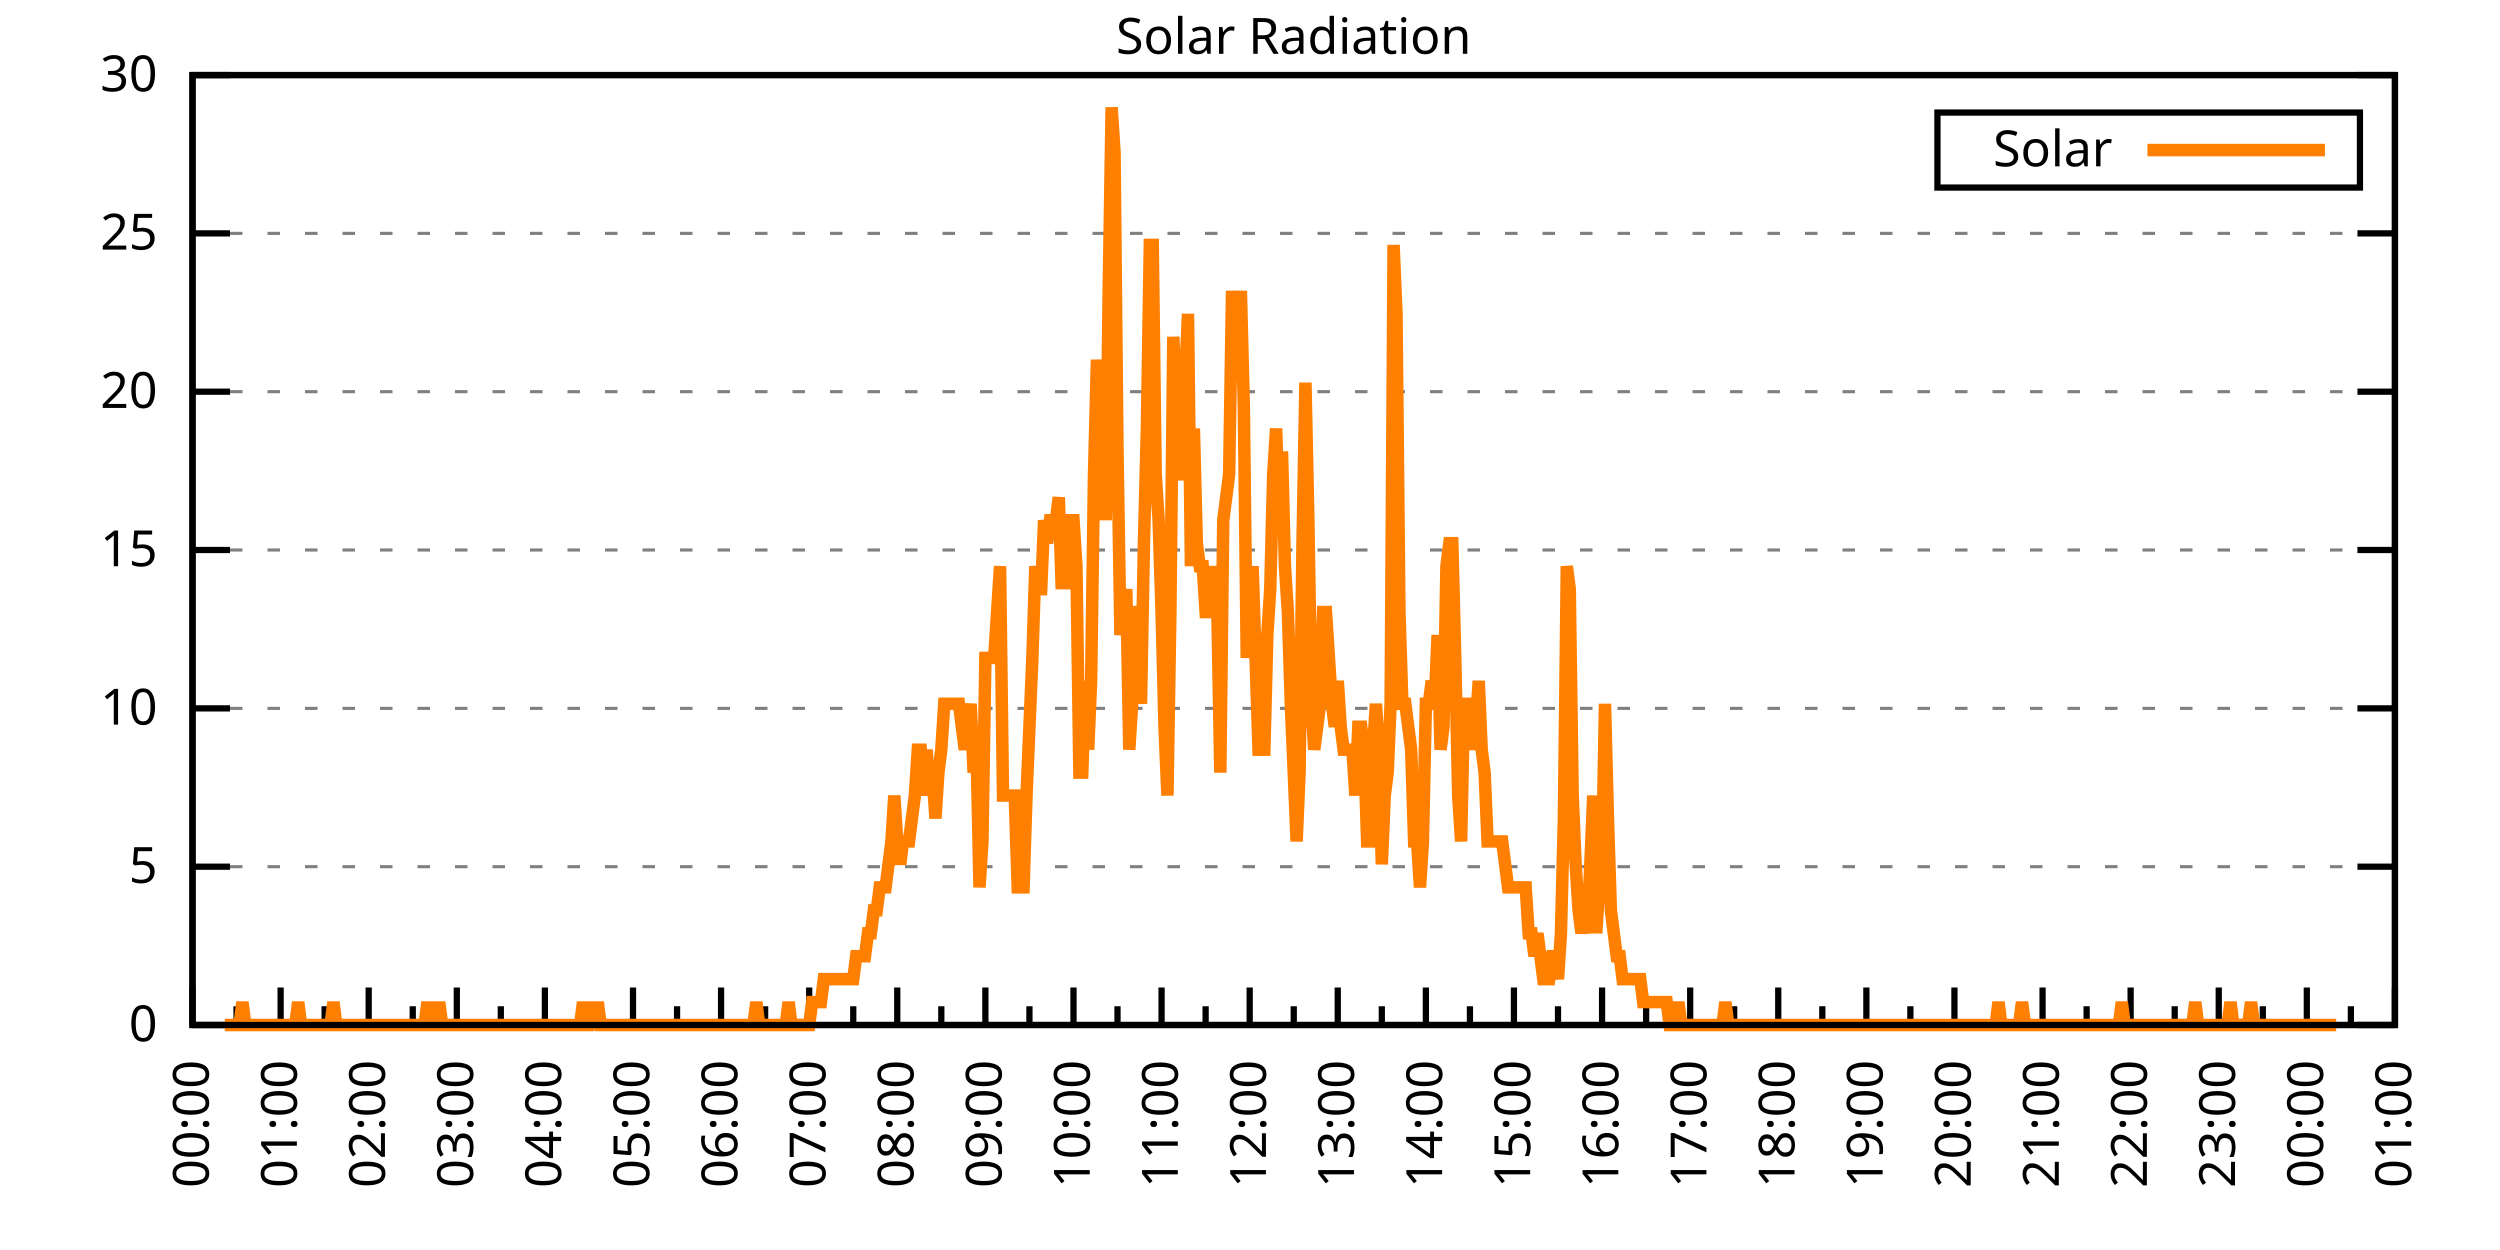
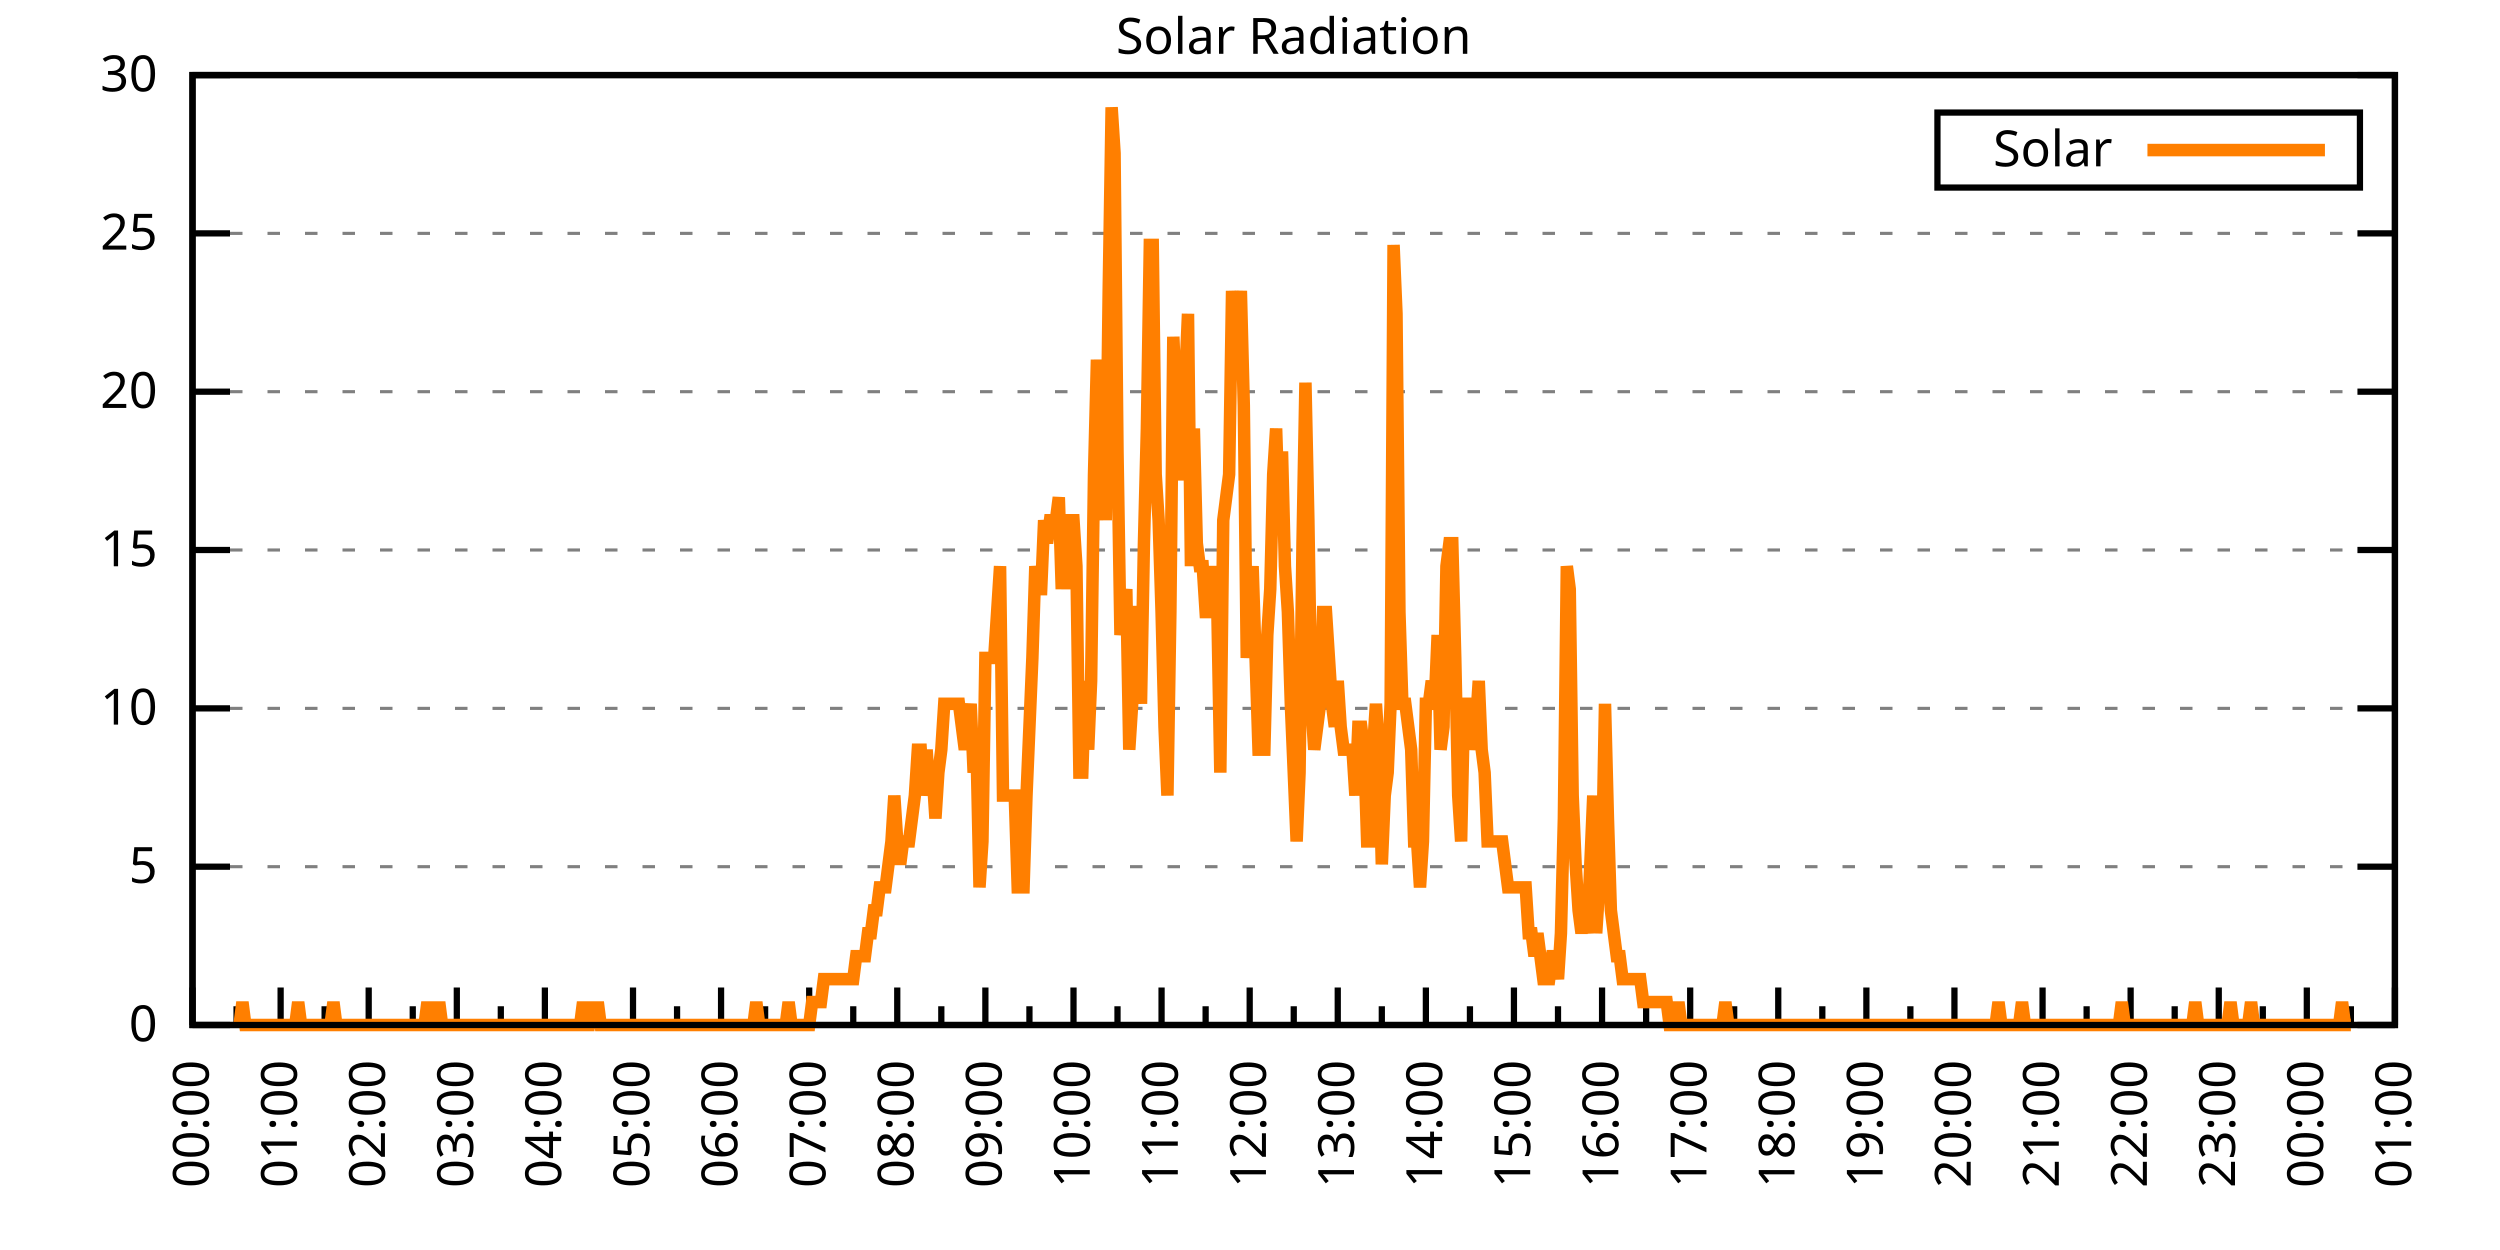
<svg xmlns="http://www.w3.org/2000/svg" xmlns:xlink="http://www.w3.org/1999/xlink" width="400" height="200" viewBox="0 0 400 200">
  <g id="gnuplot_canvas">
    <rect x="0" y="0" width="400" height="200" fill="none" />
    <defs>
      <circle id="gpDot" r="0.5" stroke-width="0.5" stroke="currentColor" />
      <path id="gpPt0" stroke-width="0.333" stroke="currentColor" d="M-1,0 h2 M0,-1 v2" />
      <path id="gpPt1" stroke-width="0.333" stroke="currentColor" d="M-1,-1 L1,1 M1,-1 L-1,1" />
      <path id="gpPt2" stroke-width="0.333" stroke="currentColor" d="M-1,0 L1,0 M0,-1 L0,1 M-1,-1 L1,1 M-1,1 L1,-1" />
      <rect id="gpPt3" stroke-width="0.333" stroke="currentColor" x="-1" y="-1" width="2" height="2" />
      <rect id="gpPt4" stroke-width="0.333" stroke="currentColor" fill="currentColor" x="-1" y="-1" width="2" height="2" />
      <circle id="gpPt5" stroke-width="0.333" stroke="currentColor" cx="0" cy="0" r="1" />
      <use xlink:href="#gpPt5" id="gpPt6" fill="currentColor" stroke="none" />
      <path id="gpPt7" stroke-width="0.333" stroke="currentColor" d="M0,-1.33 L-1.33,0.67 L1.33,0.67 z" />
      <use xlink:href="#gpPt7" id="gpPt8" fill="currentColor" stroke="none" />
      <use xlink:href="#gpPt7" id="gpPt9" stroke="currentColor" transform="rotate(180)" />
      <use xlink:href="#gpPt9" id="gpPt10" fill="currentColor" stroke="none" />
      <use xlink:href="#gpPt3" id="gpPt11" stroke="currentColor" transform="rotate(45)" />
      <use xlink:href="#gpPt11" id="gpPt12" fill="currentColor" stroke="none" />
      <path id="gpPt13" stroke-width="0.333" stroke="currentColor" d="M0,1.330 L1.265,0.411 L0.782,-1.067 L-0.782,-1.076 L-1.265,0.411 z" />
      <use xlink:href="#gpPt13" id="gpPt14" fill="currentColor" stroke="none" />
      <filter id="textbox" filterUnits="objectBoundingBox" x="0" y="0" height="1" width="1">
        <feFlood flood-color="white" flood-opacity="1" result="bgnd" />
        <feComposite in="SourceGraphic" in2="bgnd" operator="atop" />
      </filter>
      <filter id="greybox" filterUnits="objectBoundingBox" x="0" y="0" height="1" width="1">
        <feFlood flood-color="lightgrey" flood-opacity="1" result="grey" />
        <feComposite in="SourceGraphic" in2="grey" operator="atop" />
      </filter>
    </defs>
    <g fill="none" color="white" stroke="currentColor" stroke-width="1.00" stroke-linecap="butt" stroke-linejoin="miter">
</g>
    <g fill="none" color="black" stroke="currentColor" stroke-width="1.00" stroke-linecap="butt" stroke-linejoin="miter">
      <g stroke="none" shape-rendering="crispEdges">
        <polygon fill="rgb(255, 255, 255)" points="30.80,164.00 383.18,164.00 383.18,12.02 30.80,12.02 " />
      </g>
    </g>
    <g fill="none" color="black" stroke="currentColor" stroke-width="1.00" stroke-linecap="butt" stroke-linejoin="miter">
</g>
    <g fill="none" color="black" stroke="black" stroke-width="0.50" stroke-linecap="butt" stroke-linejoin="miter">
</g>
    <g fill="none" color="gray" stroke="currentColor" stroke-width="0.50" stroke-linecap="butt" stroke-linejoin="miter">
      <path stroke="gray" stroke-dasharray="2,4" class="gridline" d="M30.80,164.00 L383.19,164.00  " />
    </g>
    <g fill="none" color="gray" stroke="gray" stroke-width="1.00" stroke-linecap="butt" stroke-linejoin="miter">
</g>
    <g fill="none" color="black" stroke="currentColor" stroke-width="1.00" stroke-linecap="butt" stroke-linejoin="miter">
      <path stroke="black" d="M30.80,164.00 L36.80,164.00 M383.19,164.00 L377.19,164.00  " />
      <g transform="translate(25.20,166.60)" stroke="none" fill="black" font-family="Sans" font-size="8.00" text-anchor="end">
        <text>
          <tspan font-family="Sans"> 0</tspan>
        </text>
      </g>
    </g>
    <g fill="none" color="black" stroke="currentColor" stroke-width="1.00" stroke-linecap="butt" stroke-linejoin="miter">
</g>
    <g fill="none" color="black" stroke="black" stroke-width="0.50" stroke-linecap="butt" stroke-linejoin="miter">
</g>
    <g fill="none" color="gray" stroke="currentColor" stroke-width="0.50" stroke-linecap="butt" stroke-linejoin="miter">
      <path stroke="gray" stroke-dasharray="2,4" class="gridline" d="M30.80,138.67 L383.19,138.67  " />
    </g>
    <g fill="none" color="gray" stroke="gray" stroke-width="1.00" stroke-linecap="butt" stroke-linejoin="miter">
</g>
    <g fill="none" color="black" stroke="currentColor" stroke-width="1.00" stroke-linecap="butt" stroke-linejoin="miter">
      <path stroke="black" d="M30.80,138.67 L36.80,138.67 M383.19,138.67 L377.19,138.67  " />
      <g transform="translate(25.20,141.27)" stroke="none" fill="black" font-family="Sans" font-size="8.00" text-anchor="end">
        <text>
          <tspan font-family="Sans"> 5</tspan>
        </text>
      </g>
    </g>
    <g fill="none" color="black" stroke="currentColor" stroke-width="1.00" stroke-linecap="butt" stroke-linejoin="miter">
</g>
    <g fill="none" color="black" stroke="black" stroke-width="0.50" stroke-linecap="butt" stroke-linejoin="miter">
</g>
    <g fill="none" color="gray" stroke="currentColor" stroke-width="0.50" stroke-linecap="butt" stroke-linejoin="miter">
      <path stroke="gray" stroke-dasharray="2,4" class="gridline" d="M30.80,113.34 L383.19,113.34  " />
    </g>
    <g fill="none" color="gray" stroke="gray" stroke-width="1.00" stroke-linecap="butt" stroke-linejoin="miter">
</g>
    <g fill="none" color="black" stroke="currentColor" stroke-width="1.00" stroke-linecap="butt" stroke-linejoin="miter">
      <path stroke="black" d="M30.80,113.34 L36.80,113.34 M383.19,113.34 L377.19,113.34  " />
      <g transform="translate(25.20,115.94)" stroke="none" fill="black" font-family="Sans" font-size="8.00" text-anchor="end">
        <text>
          <tspan font-family="Sans"> 10</tspan>
        </text>
      </g>
    </g>
    <g fill="none" color="black" stroke="currentColor" stroke-width="1.00" stroke-linecap="butt" stroke-linejoin="miter">
</g>
    <g fill="none" color="black" stroke="black" stroke-width="0.50" stroke-linecap="butt" stroke-linejoin="miter">
</g>
    <g fill="none" color="gray" stroke="currentColor" stroke-width="0.50" stroke-linecap="butt" stroke-linejoin="miter">
      <path stroke="gray" stroke-dasharray="2,4" class="gridline" d="M30.80,88.00 L383.19,88.00  " />
    </g>
    <g fill="none" color="gray" stroke="gray" stroke-width="1.00" stroke-linecap="butt" stroke-linejoin="miter">
</g>
    <g fill="none" color="black" stroke="currentColor" stroke-width="1.00" stroke-linecap="butt" stroke-linejoin="miter">
      <path stroke="black" d="M30.80,88.00 L36.80,88.00 M383.19,88.00 L377.19,88.00  " />
      <g transform="translate(25.20,90.60)" stroke="none" fill="black" font-family="Sans" font-size="8.00" text-anchor="end">
        <text>
          <tspan font-family="Sans"> 15</tspan>
        </text>
      </g>
    </g>
    <g fill="none" color="black" stroke="currentColor" stroke-width="1.00" stroke-linecap="butt" stroke-linejoin="miter">
</g>
    <g fill="none" color="black" stroke="black" stroke-width="0.50" stroke-linecap="butt" stroke-linejoin="miter">
</g>
    <g fill="none" color="gray" stroke="currentColor" stroke-width="0.50" stroke-linecap="butt" stroke-linejoin="miter">
      <path stroke="gray" stroke-dasharray="2,4" class="gridline" d="M30.80,62.67 L383.19,62.67  " />
    </g>
    <g fill="none" color="gray" stroke="gray" stroke-width="1.00" stroke-linecap="butt" stroke-linejoin="miter">
</g>
    <g fill="none" color="black" stroke="currentColor" stroke-width="1.00" stroke-linecap="butt" stroke-linejoin="miter">
      <path stroke="black" d="M30.80,62.67 L36.80,62.67 M383.19,62.67 L377.19,62.67  " />
      <g transform="translate(25.20,65.27)" stroke="none" fill="black" font-family="Sans" font-size="8.00" text-anchor="end">
        <text>
          <tspan font-family="Sans"> 20</tspan>
        </text>
      </g>
    </g>
    <g fill="none" color="black" stroke="currentColor" stroke-width="1.00" stroke-linecap="butt" stroke-linejoin="miter">
</g>
    <g fill="none" color="black" stroke="black" stroke-width="0.50" stroke-linecap="butt" stroke-linejoin="miter">
</g>
    <g fill="none" color="gray" stroke="currentColor" stroke-width="0.50" stroke-linecap="butt" stroke-linejoin="miter">
      <path stroke="gray" stroke-dasharray="2,4" class="gridline" d="M30.80,37.34 L383.19,37.34  " />
    </g>
    <g fill="none" color="gray" stroke="gray" stroke-width="1.00" stroke-linecap="butt" stroke-linejoin="miter">
</g>
    <g fill="none" color="black" stroke="currentColor" stroke-width="1.00" stroke-linecap="butt" stroke-linejoin="miter">
      <path stroke="black" d="M30.80,37.34 L36.80,37.34 M383.19,37.34 L377.19,37.34  " />
      <g transform="translate(25.20,39.94)" stroke="none" fill="black" font-family="Sans" font-size="8.00" text-anchor="end">
        <text>
          <tspan font-family="Sans"> 25</tspan>
        </text>
      </g>
    </g>
    <g fill="none" color="black" stroke="currentColor" stroke-width="1.00" stroke-linecap="butt" stroke-linejoin="miter">
</g>
    <g fill="none" color="black" stroke="black" stroke-width="0.50" stroke-linecap="butt" stroke-linejoin="miter">
</g>
    <g fill="none" color="gray" stroke="currentColor" stroke-width="0.50" stroke-linecap="butt" stroke-linejoin="miter">
      <path stroke="gray" stroke-dasharray="2,4" class="gridline" d="M30.80,12.01 L383.19,12.01  " />
    </g>
    <g fill="none" color="gray" stroke="gray" stroke-width="1.00" stroke-linecap="butt" stroke-linejoin="miter">
</g>
    <g fill="none" color="black" stroke="currentColor" stroke-width="1.00" stroke-linecap="butt" stroke-linejoin="miter">
      <path stroke="black" d="M30.80,12.01 L36.80,12.01 M383.19,12.01 L377.19,12.01  " />
      <g transform="translate(25.20,14.61)" stroke="none" fill="black" font-family="Sans" font-size="8.00" text-anchor="end">
        <text>
          <tspan font-family="Sans"> 30</tspan>
        </text>
      </g>
    </g>
    <g fill="none" color="black" stroke="currentColor" stroke-width="1.00" stroke-linecap="butt" stroke-linejoin="miter">
      <path stroke="black" d="M30.80,164.00 L30.80,158.00  " />
      <g transform="translate(33.40,169.60) rotate(270)" stroke="none" fill="black" font-family="Sans" font-size="8.00" text-anchor="end">
        <text>
          <tspan font-family="Sans">00:00</tspan>
        </text>
      </g>
    </g>
    <g fill="none" color="black" stroke="currentColor" stroke-width="1.00" stroke-linecap="butt" stroke-linejoin="miter">
      <path stroke="black" d="M37.85,164.00 L37.85,161.00 M44.90,164.00 L44.90,158.00  " />
      <g transform="translate(47.50,169.60) rotate(270)" stroke="none" fill="black" font-family="Sans" font-size="8.00" text-anchor="end">
        <text>
          <tspan font-family="Sans">01:00</tspan>
        </text>
      </g>
    </g>
    <g fill="none" color="black" stroke="currentColor" stroke-width="1.00" stroke-linecap="butt" stroke-linejoin="miter">
      <path stroke="black" d="M51.94,164.00 L51.94,161.00 M58.99,164.00 L58.99,158.00  " />
      <g transform="translate(61.59,169.60) rotate(270)" stroke="none" fill="black" font-family="Sans" font-size="8.00" text-anchor="end">
        <text>
          <tspan font-family="Sans">02:00</tspan>
        </text>
      </g>
    </g>
    <g fill="none" color="black" stroke="currentColor" stroke-width="1.00" stroke-linecap="butt" stroke-linejoin="miter">
      <path stroke="black" d="M66.04,164.00 L66.04,161.00 M73.09,164.00 L73.09,158.00  " />
      <g transform="translate(75.69,169.60) rotate(270)" stroke="none" fill="black" font-family="Sans" font-size="8.00" text-anchor="end">
        <text>
          <tspan font-family="Sans">03:00</tspan>
        </text>
      </g>
    </g>
    <g fill="none" color="black" stroke="currentColor" stroke-width="1.00" stroke-linecap="butt" stroke-linejoin="miter">
      <path stroke="black" d="M80.13,164.00 L80.13,161.00 M87.18,164.00 L87.18,158.00  " />
      <g transform="translate(89.78,169.60) rotate(270)" stroke="none" fill="black" font-family="Sans" font-size="8.00" text-anchor="end">
        <text>
          <tspan font-family="Sans">04:00</tspan>
        </text>
      </g>
    </g>
    <g fill="none" color="black" stroke="currentColor" stroke-width="1.00" stroke-linecap="butt" stroke-linejoin="miter">
      <path stroke="black" d="M94.23,164.00 L94.23,161.00 M101.28,164.00 L101.28,158.00  " />
      <g transform="translate(103.88,169.60) rotate(270)" stroke="none" fill="black" font-family="Sans" font-size="8.00" text-anchor="end">
        <text>
          <tspan font-family="Sans">05:00</tspan>
        </text>
      </g>
    </g>
    <g fill="none" color="black" stroke="currentColor" stroke-width="1.00" stroke-linecap="butt" stroke-linejoin="miter">
      <path stroke="black" d="M108.33,164.00 L108.33,161.00 M115.37,164.00 L115.37,158.00  " />
      <g transform="translate(117.97,169.60) rotate(270)" stroke="none" fill="black" font-family="Sans" font-size="8.00" text-anchor="end">
        <text>
          <tspan font-family="Sans">06:00</tspan>
        </text>
      </g>
    </g>
    <g fill="none" color="black" stroke="currentColor" stroke-width="1.00" stroke-linecap="butt" stroke-linejoin="miter">
      <path stroke="black" d="M122.42,164.00 L122.42,161.00 M129.47,164.00 L129.47,158.00  " />
      <g transform="translate(132.07,169.60) rotate(270)" stroke="none" fill="black" font-family="Sans" font-size="8.00" text-anchor="end">
        <text>
          <tspan font-family="Sans">07:00</tspan>
        </text>
      </g>
    </g>
    <g fill="none" color="black" stroke="currentColor" stroke-width="1.00" stroke-linecap="butt" stroke-linejoin="miter">
      <path stroke="black" d="M136.52,164.00 L136.52,161.00 M143.56,164.00 L143.56,158.00  " />
      <g transform="translate(146.16,169.60) rotate(270)" stroke="none" fill="black" font-family="Sans" font-size="8.00" text-anchor="end">
        <text>
          <tspan font-family="Sans">08:00</tspan>
        </text>
      </g>
    </g>
    <g fill="none" color="black" stroke="currentColor" stroke-width="1.00" stroke-linecap="butt" stroke-linejoin="miter">
      <path stroke="black" d="M150.61,164.00 L150.61,161.00 M157.66,164.00 L157.66,158.00  " />
      <g transform="translate(160.26,169.60) rotate(270)" stroke="none" fill="black" font-family="Sans" font-size="8.00" text-anchor="end">
        <text>
          <tspan font-family="Sans">09:00</tspan>
        </text>
      </g>
    </g>
    <g fill="none" color="black" stroke="currentColor" stroke-width="1.00" stroke-linecap="butt" stroke-linejoin="miter">
      <path stroke="black" d="M164.71,164.00 L164.71,161.00 M171.76,164.00 L171.76,158.00  " />
      <g transform="translate(174.36,169.60) rotate(270)" stroke="none" fill="black" font-family="Sans" font-size="8.00" text-anchor="end">
        <text>
          <tspan font-family="Sans">10:00</tspan>
        </text>
      </g>
    </g>
    <g fill="none" color="black" stroke="currentColor" stroke-width="1.00" stroke-linecap="butt" stroke-linejoin="miter">
      <path stroke="black" d="M178.80,164.00 L178.80,161.00 M185.85,164.00 L185.85,158.00  " />
      <g transform="translate(188.45,169.60) rotate(270)" stroke="none" fill="black" font-family="Sans" font-size="8.00" text-anchor="end">
        <text>
          <tspan font-family="Sans">11:00</tspan>
        </text>
      </g>
    </g>
    <g fill="none" color="black" stroke="currentColor" stroke-width="1.00" stroke-linecap="butt" stroke-linejoin="miter">
      <path stroke="black" d="M192.90,164.00 L192.90,161.00 M199.95,164.00 L199.95,158.00  " />
      <g transform="translate(202.55,169.60) rotate(270)" stroke="none" fill="black" font-family="Sans" font-size="8.00" text-anchor="end">
        <text>
          <tspan font-family="Sans">12:00</tspan>
        </text>
      </g>
    </g>
    <g fill="none" color="black" stroke="currentColor" stroke-width="1.00" stroke-linecap="butt" stroke-linejoin="miter">
      <path stroke="black" d="M207.00,164.00 L207.00,161.00 M214.04,164.00 L214.04,158.00  " />
      <g transform="translate(216.64,169.60) rotate(270)" stroke="none" fill="black" font-family="Sans" font-size="8.00" text-anchor="end">
        <text>
          <tspan font-family="Sans">13:00</tspan>
        </text>
      </g>
    </g>
    <g fill="none" color="black" stroke="currentColor" stroke-width="1.00" stroke-linecap="butt" stroke-linejoin="miter">
      <path stroke="black" d="M221.09,164.00 L221.09,161.00 M228.14,164.00 L228.14,158.00  " />
      <g transform="translate(230.74,169.60) rotate(270)" stroke="none" fill="black" font-family="Sans" font-size="8.00" text-anchor="end">
        <text>
          <tspan font-family="Sans">14:00</tspan>
        </text>
      </g>
    </g>
    <g fill="none" color="black" stroke="currentColor" stroke-width="1.00" stroke-linecap="butt" stroke-linejoin="miter">
      <path stroke="black" d="M235.19,164.00 L235.19,161.00 M242.23,164.00 L242.23,158.00  " />
      <g transform="translate(244.83,169.60) rotate(270)" stroke="none" fill="black" font-family="Sans" font-size="8.00" text-anchor="end">
        <text>
          <tspan font-family="Sans">15:00</tspan>
        </text>
      </g>
    </g>
    <g fill="none" color="black" stroke="currentColor" stroke-width="1.00" stroke-linecap="butt" stroke-linejoin="miter">
      <path stroke="black" d="M249.28,164.00 L249.28,161.00 M256.33,164.00 L256.33,158.00  " />
      <g transform="translate(258.93,169.60) rotate(270)" stroke="none" fill="black" font-family="Sans" font-size="8.00" text-anchor="end">
        <text>
          <tspan font-family="Sans">16:00</tspan>
        </text>
      </g>
    </g>
    <g fill="none" color="black" stroke="currentColor" stroke-width="1.00" stroke-linecap="butt" stroke-linejoin="miter">
      <path stroke="black" d="M263.38,164.00 L263.38,161.00 M270.43,164.00 L270.43,158.00  " />
      <g transform="translate(273.03,169.60) rotate(270)" stroke="none" fill="black" font-family="Sans" font-size="8.00" text-anchor="end">
        <text>
          <tspan font-family="Sans">17:00</tspan>
        </text>
      </g>
    </g>
    <g fill="none" color="black" stroke="currentColor" stroke-width="1.00" stroke-linecap="butt" stroke-linejoin="miter">
      <path stroke="black" d="M277.47,164.00 L277.47,161.00 M284.52,164.00 L284.52,158.00  " />
      <g transform="translate(287.12,169.60) rotate(270)" stroke="none" fill="black" font-family="Sans" font-size="8.00" text-anchor="end">
        <text>
          <tspan font-family="Sans">18:00</tspan>
        </text>
      </g>
    </g>
    <g fill="none" color="black" stroke="currentColor" stroke-width="1.00" stroke-linecap="butt" stroke-linejoin="miter">
      <path stroke="black" d="M291.57,164.00 L291.57,161.00 M298.62,164.00 L298.62,158.00  " />
      <g transform="translate(301.22,169.60) rotate(270)" stroke="none" fill="black" font-family="Sans" font-size="8.00" text-anchor="end">
        <text>
          <tspan font-family="Sans">19:00</tspan>
        </text>
      </g>
    </g>
    <g fill="none" color="black" stroke="currentColor" stroke-width="1.00" stroke-linecap="butt" stroke-linejoin="miter">
      <path stroke="black" d="M305.66,164.00 L305.66,161.00 M312.71,164.00 L312.71,158.00  " />
      <g transform="translate(315.31,169.60) rotate(270)" stroke="none" fill="black" font-family="Sans" font-size="8.00" text-anchor="end">
        <text>
          <tspan font-family="Sans">20:00</tspan>
        </text>
      </g>
    </g>
    <g fill="none" color="black" stroke="currentColor" stroke-width="1.00" stroke-linecap="butt" stroke-linejoin="miter">
      <path stroke="black" d="M319.76,164.00 L319.76,161.00 M326.81,164.00 L326.81,158.00  " />
      <g transform="translate(329.41,169.60) rotate(270)" stroke="none" fill="black" font-family="Sans" font-size="8.00" text-anchor="end">
        <text>
          <tspan font-family="Sans">21:00</tspan>
        </text>
      </g>
    </g>
    <g fill="none" color="black" stroke="currentColor" stroke-width="1.00" stroke-linecap="butt" stroke-linejoin="miter">
      <path stroke="black" d="M333.86,164.00 L333.86,161.00 M340.90,164.00 L340.90,158.00  " />
      <g transform="translate(343.50,169.60) rotate(270)" stroke="none" fill="black" font-family="Sans" font-size="8.00" text-anchor="end">
        <text>
          <tspan font-family="Sans">22:00</tspan>
        </text>
      </g>
    </g>
    <g fill="none" color="black" stroke="currentColor" stroke-width="1.00" stroke-linecap="butt" stroke-linejoin="miter">
      <path stroke="black" d="M347.95,164.00 L347.95,161.00 M355.00,164.00 L355.00,158.00  " />
      <g transform="translate(357.60,169.60) rotate(270)" stroke="none" fill="black" font-family="Sans" font-size="8.00" text-anchor="end">
        <text>
          <tspan font-family="Sans">23:00</tspan>
        </text>
      </g>
    </g>
    <g fill="none" color="black" stroke="currentColor" stroke-width="1.00" stroke-linecap="butt" stroke-linejoin="miter">
      <path stroke="black" d="M362.05,164.00 L362.05,161.00 M369.09,164.00 L369.09,158.00  " />
      <g transform="translate(371.69,169.60) rotate(270)" stroke="none" fill="black" font-family="Sans" font-size="8.00" text-anchor="end">
        <text>
          <tspan font-family="Sans">00:00</tspan>
        </text>
      </g>
    </g>
    <g fill="none" color="black" stroke="currentColor" stroke-width="1.00" stroke-linecap="butt" stroke-linejoin="miter">
      <path stroke="black" d="M376.14,164.00 L376.14,161.00 M383.19,164.00 L383.19,158.00  " />
      <g transform="translate(385.79,169.60) rotate(270)" stroke="none" fill="black" font-family="Sans" font-size="8.00" text-anchor="end">
        <text>
          <tspan font-family="Sans">01:00</tspan>
        </text>
      </g>
    </g>
    <g fill="none" color="black" stroke="currentColor" stroke-width="1.00" stroke-linecap="butt" stroke-linejoin="miter">
</g>
    <g fill="none" color="black" stroke="currentColor" stroke-width="1.00" stroke-linecap="butt" stroke-linejoin="miter">
      <path stroke="black" d="M30.80,12.01 L30.80,164.00 L383.19,164.00 L383.19,12.01 L30.80,12.01 Z  " />
    </g>
    <g fill="none" color="black" stroke="currentColor" stroke-width="1.00" stroke-linecap="butt" stroke-linejoin="miter">
      <g transform="translate(6.80,88.01) rotate(270)" stroke="none" fill="black" font-family="Sans" font-size="8.00" text-anchor="middle">
        <text />
      </g>
    </g>
    <g fill="none" color="black" stroke="currentColor" stroke-width="1.00" stroke-linecap="butt" stroke-linejoin="miter">
</g>
    <g fill="none" color="black" stroke="currentColor" stroke-width="1.00" stroke-linecap="butt" stroke-linejoin="miter">
      <path stroke="black" d="M309.99,30.01 L309.99,18.01 L377.59,18.01 L377.59,30.01 L309.99,30.01 Z  " />
    </g>
    <g id="Solar_Radiation_plot_1">
      <g fill="none" color="white" stroke="black" stroke-width="2.00" stroke-linecap="butt" stroke-linejoin="miter">
</g>
      <g fill="none" color="black" stroke="currentColor" stroke-width="2.00" stroke-linecap="butt" stroke-linejoin="miter">
        <g transform="translate(337.99,26.61)" stroke="none" fill="black" font-family="Sans" font-size="8.00" text-anchor="end">
          <text>
            <tspan font-family="Sans">Solar</tspan>
          </text>
        </g>
      </g>
      <g fill="none" color="black" stroke="currentColor" stroke-width="2.00" stroke-linecap="butt" stroke-linejoin="miter">
-         <path stroke="rgb(255, 127,   0)" d="M343.59,24.01 L371.99,24.01 M35.97,164.00 L36.44,164.00 L36.91,164.00 L37.38,164.00 L37.85,164.00 L38.32,164.00   L38.79,160.33 L39.26,164.00 L39.73,164.00 L40.20,164.00 L40.67,164.00 L41.14,164.00 L41.61,164.00 L42.08,164.00   L42.55,164.00 L43.02,164.00 L43.49,164.00 L43.96,164.00 L44.43,164.00 L44.90,164.00 L45.37,164.00 L45.84,164.00   L46.31,164.00 L46.78,164.00 L47.24,164.00 L47.71,160.33 L48.18,164.00 L48.65,164.00 L49.12,164.00 L49.59,164.00   L50.06,164.00 L50.53,164.00 L51.00,164.00 L51.47,164.00 L51.94,164.00 L52.41,164.00 L52.88,164.00 L53.35,160.33   L53.82,164.00 L54.29,164.00 L54.76,164.00 L55.23,164.00 L55.70,164.00 L56.17,164.00 L56.64,164.00 L57.11,164.00   L57.58,164.00 L58.05,164.00 L58.52,164.00 L58.99,164.00 L59.46,164.00 L59.93,164.00 L60.40,164.00 L60.87,164.00   L61.34,164.00 L61.81,164.00 L62.28,164.00 L62.75,164.00 L63.22,164.00 L63.69,164.00 L64.16,164.00 L64.63,164.00   L65.10,164.00 L65.57,164.00 L66.04,164.00 L66.51,164.00 L66.98,164.00 L67.45,164.00 L67.92,164.00 L68.39,160.33   L68.86,164.00 L69.33,164.00 L69.80,164.00 L70.27,160.33 L70.74,164.00 L71.21,164.00 L71.68,164.00 L72.15,164.00   L72.62,164.00 L73.09,164.00 L73.56,164.00 L74.03,164.00 L74.50,164.00 L74.97,164.00 L75.44,164.00 L75.91,164.00   L76.38,164.00 L76.85,164.00 L77.32,164.00 L77.79,164.00 L78.26,164.00 L78.73,164.00 L79.19,164.00 L79.66,164.00   L80.13,164.00 L80.60,164.00 L81.07,164.00 L81.54,164.00 L82.01,164.00 L82.48,164.00 L82.95,164.00 L83.42,164.00   L83.89,164.00 L84.36,164.00 L84.83,164.00 L85.30,164.00 L85.77,164.00 L86.24,164.00 L86.71,164.00 L87.18,164.00   L87.65,164.00 L88.12,164.00 L88.59,164.00 L89.06,164.00 L89.53,164.00 L90.00,164.00 L90.47,164.00 L90.94,164.00   L91.41,164.00 L91.88,164.00 L92.35,164.00 L92.82,164.00 L93.29,160.33 L93.76,164.00 L94.23,164.00 L94.70,160.33   L95.17,164.00 L95.64,160.33 L96.11,164.00 L96.58,164.00 L97.05,164.00 L97.52,164.00 L97.99,164.00 L98.46,164.00   L98.93,164.00 L99.40,164.00 L99.87,164.00 L100.34,164.00 L100.81,164.00 L101.28,164.00 L101.75,164.00 L102.22,164.00   L102.69,164.00 L103.16,164.00 L103.63,164.00 L104.10,164.00 L104.57,164.00 L105.04,164.00 L105.51,164.00 L105.98,164.00   L106.45,164.00 L106.92,164.00 L107.39,164.00 L107.86,164.00 L108.33,164.00 L108.80,164.00 L109.27,164.00 L109.74,164.00   L110.21,164.00 L110.68,164.00 L111.14,164.00 L111.61,164.00 L112.08,164.00 L112.55,164.00 L113.02,164.00 L113.49,164.00   L113.96,164.00 L114.43,164.00 L114.90,164.00 L115.37,164.00 L115.84,164.00 L116.31,164.00 L116.78,164.00 L117.25,164.00   L117.72,164.00 L118.19,164.00 L118.66,164.00 L119.13,164.00 L119.60,164.00 L120.07,164.00 L120.54,164.00 L121.01,160.33   L121.48,164.00 L121.95,164.00 L122.42,164.00 L122.89,164.00 L123.36,164.00 L123.83,164.00 L124.30,164.00 L124.77,164.00   L125.24,164.00 L125.71,164.00 L126.18,160.33 L126.65,164.00 L127.12,164.00 L127.59,164.00 L128.06,164.00 L128.53,164.00   L129.00,164.00 L129.47,164.00 L129.94,160.33 L130.41,160.33 L130.88,160.33 L131.35,160.33 L131.82,156.66 L132.29,156.66   L132.76,156.66 L133.23,156.66 L133.70,156.66 L134.17,156.66 L134.64,156.66 L135.11,156.66 L135.58,156.66 L136.05,156.66   L136.52,156.66 L136.99,152.99 L137.46,152.99 L137.93,152.99 L138.40,152.99 L138.87,149.32 L139.34,149.32 L139.81,145.65   L140.28,145.65 L140.75,141.98 L141.22,141.98 L141.69,141.98 L142.16,138.30 L142.63,134.63 L143.09,127.29 L143.56,134.63   L144.03,138.30 L144.50,134.63 L144.97,134.63 L145.44,134.63 L145.91,130.96 L146.38,127.29 L146.85,119.95 L147.32,119.95   L147.79,127.29 L148.26,119.95 L148.73,127.29 L149.20,123.62 L149.67,130.96 L150.14,123.62 L150.61,119.95 L151.08,112.61   L151.55,112.61 L152.02,112.61 L152.49,112.61 L152.96,112.61 L153.43,112.61 L153.90,116.28 L154.37,119.95 L154.84,116.28   L155.31,112.61 L155.78,123.62 L156.25,119.95 L156.72,141.98 L157.19,134.63 L157.66,105.27 L158.13,105.27 L158.60,105.27   L159.07,105.27 L159.54,97.93 L160.01,90.59 L160.48,127.29 L160.95,127.29 L161.42,127.29 L161.89,127.29 L162.36,127.29   L162.83,141.98 L163.30,141.98 L163.77,141.98 L164.24,127.29 L164.71,116.28 L165.18,105.27 L165.65,90.59 L166.12,94.26   L166.59,94.26 L167.06,83.24 L167.53,86.91 L168.00,83.24 L168.47,83.24 L168.94,83.24 L169.41,79.57 L169.88,94.26   L170.35,83.24 L170.82,94.26 L171.29,83.24 L171.76,83.24 L172.23,90.59 L172.70,123.62 L173.17,123.62 L173.64,108.94   L174.11,119.95 L174.58,108.94 L175.04,75.90 L175.51,57.55 L175.98,68.56 L176.45,61.22 L176.92,83.24 L177.39,46.54   L177.86,17.17 L178.33,24.51 L178.80,72.23 L179.27,101.60 L179.74,97.93 L180.21,94.26 L180.68,119.95 L181.15,112.61   L181.62,97.93 L182.09,97.93 L182.56,112.61 L183.03,86.91 L183.50,68.56 L183.97,39.19 L184.44,39.19 L184.91,75.90   L185.38,83.24 L185.85,97.93 L186.32,116.28 L186.79,127.29 L187.26,97.93 L187.73,53.88 L188.20,64.89 L188.67,75.90   L189.14,75.90 L189.61,61.22 L190.08,50.21 L190.55,90.59 L191.02,68.56 L191.49,86.91 L191.96,90.59 L192.43,90.59   L192.90,97.93 L193.37,97.93 L193.84,97.93 L194.31,90.59 L194.78,97.93 L195.25,123.62 L195.72,83.24 L196.19,79.57   L196.66,75.90 L197.13,46.54 L197.60,53.88 L198.07,53.88 L198.54,46.54 L199.01,64.89 L199.48,105.27 L199.95,97.93   L200.42,90.59 L200.89,105.27 L201.36,119.95 L201.83,119.95 L202.30,119.95 L202.77,101.60 L203.24,94.26 L203.71,75.90   L204.18,68.56 L204.65,83.24 L205.12,72.23 L205.59,90.59 L206.06,97.93 L206.53,112.61 L207.00,123.62 L207.46,134.63   L207.93,123.62 L208.40,86.91 L208.87,61.22 L209.34,83.24 L209.81,112.61 L210.28,119.95 L210.75,116.28 L211.22,112.61   L211.69,97.93 L212.16,97.93 L212.63,105.27 L213.10,112.61 L213.57,116.28 L214.04,108.94 L214.51,116.28 L214.98,119.95   L215.45,119.95 L215.92,119.95 L216.39,119.95 L216.86,127.29 L217.33,116.28 L217.80,116.28 L218.27,119.95 L218.74,134.63   L219.21,134.63 L219.68,119.95 L220.15,112.61 L220.62,119.95 L221.09,138.30 L221.56,127.29 L222.03,123.62 L222.50,112.61   L222.97,39.19 L223.44,50.21 L223.91,97.93 L224.38,112.61 L224.85,112.61 L225.32,116.28 L225.79,119.95 L226.26,134.63   L226.73,134.63 L227.20,141.98 L227.67,134.63 L228.14,112.61 L228.61,112.61 L229.08,108.94 L229.55,112.61 L230.02,101.60   L230.49,119.95 L230.96,116.28 L231.43,90.59 L231.90,86.91 L232.37,86.91 L232.84,105.27 L233.31,127.29 L233.78,134.63   L234.25,112.61 L234.72,112.61 L235.19,112.61 L235.66,119.95 L236.13,116.28 L236.60,108.94 L237.07,119.95 L237.54,123.62   L238.01,134.63 L238.48,134.63 L238.95,134.63 L239.41,134.63 L239.88,134.63 L240.35,134.63 L240.82,138.30 L241.29,141.98   L241.76,141.98 L242.23,141.98 L242.70,141.98 L243.17,141.98 L243.64,141.98 L244.11,141.98 L244.58,149.32 L245.05,149.32   L245.52,152.99 L245.99,149.32 L246.46,152.99 L246.93,156.66 L247.40,156.66 L247.87,156.66 L248.34,152.99 L248.81,152.99   L249.28,156.66 L249.75,149.32 L250.22,130.96 L250.69,90.59 L251.16,94.26 L251.63,127.29 L252.10,138.30 L252.57,145.65   L253.04,149.32 L253.51,145.65 L253.98,149.32 L254.45,138.30 L254.92,127.29 L255.39,149.32 L255.86,141.98 L256.33,138.30   L256.80,112.61 L257.27,130.96 L257.74,145.65 L258.21,149.32 L258.68,152.99 L259.15,152.99 L259.62,156.66 L260.09,156.66   L260.56,156.66 L261.03,156.66 L261.50,156.66 L261.97,156.66 L262.44,156.66 L262.91,160.33 L263.38,160.33 L263.85,160.33   L264.32,160.33 L264.79,160.33 L265.26,160.33 L265.73,160.33 L266.20,160.33 L266.67,160.33 L267.14,164.00 L267.61,164.00   L268.08,164.00 L268.55,160.33 L269.02,164.00 L269.49,164.00 L269.96,164.00 L270.43,164.00 L270.90,164.00 L271.36,164.00   L271.83,164.00 L272.30,164.00 L272.77,164.00 L273.24,164.00 L273.71,164.00 L274.18,164.00 L274.65,164.00 L275.12,164.00   L275.59,164.00 L276.06,160.33 L276.53,164.00 L277.00,164.00 L277.47,164.00 L277.94,164.00 L278.41,164.00 L278.88,164.00   L279.35,164.00 L279.82,164.00 L280.29,164.00 L280.76,164.00 L281.23,164.00 L281.70,164.00 L282.17,164.00 L282.64,164.00   L283.11,164.00 L283.58,164.00 L284.05,164.00 L284.52,164.00 L284.99,164.00 L285.46,164.00 L285.93,164.00 L286.40,164.00   L286.87,164.00 L287.34,164.00 L287.81,164.00 L288.28,164.00 L288.75,164.00 L289.22,164.00 L289.69,164.00 L290.16,164.00   L290.63,164.00 L291.10,164.00 L291.57,164.00 L292.04,164.00 L292.51,164.00 L292.98,164.00 L293.45,164.00 L293.92,164.00   L294.39,164.00 L294.86,164.00 L295.33,164.00 L295.80,164.00 L296.27,164.00 L296.74,164.00 L297.21,164.00 L297.68,164.00   L298.15,164.00 L298.62,164.00 L299.09,164.00 L299.56,164.00 L300.03,164.00 L300.50,164.00 L300.97,164.00 L301.44,164.00   L301.91,164.00 L302.38,164.00 L302.85,164.00 L303.31,164.00 L303.78,164.00 L304.25,164.00 L304.72,164.00 L305.19,164.00   L305.66,164.00 L306.13,164.00 L306.60,164.00 L307.07,164.00 L307.54,164.00 L308.01,164.00 L308.48,164.00 L308.95,164.00   L309.42,164.00 L309.89,164.00 L310.36,164.00 L310.83,164.00 L311.30,164.00 L311.77,164.00 L312.24,164.00 L312.71,164.00   L313.18,164.00 L313.65,164.00 L314.12,164.00 L314.59,164.00 L315.06,164.00 L315.53,164.00 L316.00,164.00 L316.47,164.00   L316.94,164.00 L317.41,164.00 L317.88,164.00 L318.35,164.00 L318.82,164.00 L319.29,164.00 L319.76,160.33 L320.23,164.00   L320.70,164.00 L321.17,164.00 L321.64,164.00 L322.11,164.00 L322.58,164.00 L323.05,164.00 L323.52,160.33 L323.99,164.00   L324.46,164.00 L324.93,164.00 L325.40,164.00 L325.87,164.00 L326.34,164.00 L326.81,164.00 L327.28,164.00 L327.75,164.00   L328.22,164.00 L328.69,164.00 L329.16,164.00 L329.63,164.00 L330.10,164.00 L330.57,164.00 L331.04,164.00 L331.51,164.00   L331.98,164.00 L332.45,164.00 L332.92,164.00 L333.39,164.00 L333.86,164.00 L334.33,164.00 L334.80,164.00 L335.26,164.00   L335.73,164.00 L336.20,164.00 L336.67,164.00 L337.14,164.00 L337.61,164.00 L338.08,164.00 L338.55,164.00 L339.02,164.00   L339.49,160.33 L339.96,164.00 L340.90,164.00 L341.37,164.00 L341.84,164.00 L342.31,164.00 L342.78,164.00 L343.25,164.00   L343.72,164.00 L344.19,164.00 L344.66,164.00 L345.13,164.00 L345.60,164.00 L346.07,164.00 L346.54,164.00 L347.01,164.00   L347.48,164.00 L347.95,164.00 L348.42,164.00 L348.89,164.00 L349.36,164.00 L349.83,164.00 L350.30,164.00 L350.77,164.00   L351.24,160.33 L351.71,164.00 L352.18,164.00 L352.65,164.00 L353.12,164.00 L353.59,164.00 L354.06,164.00 L354.53,164.00   L355.00,164.00 L355.47,164.00 L355.94,164.00 L356.41,164.00 L356.88,160.33 L357.35,164.00 L357.82,164.00 L358.29,164.00   L358.76,164.00 L359.23,164.00 L359.70,164.00 L360.17,160.33 L360.64,164.00 L361.11,164.00 L361.58,164.00 L362.05,164.00   L362.52,164.00 L362.99,164.00 L363.46,164.00 L363.93,164.00 L364.40,164.00 L364.87,164.00 L365.34,164.00 L365.81,164.00   L366.28,164.00 L366.75,164.00 L367.21,164.00 L367.68,164.00 L368.15,164.00 L368.62,164.00 L369.09,164.00 L369.56,164.00   L370.03,164.00 L370.50,164.00 L370.97,164.00 L371.44,164.00 L371.91,164.00 L372.38,164.00 L372.85,164.00 L373.32,164.00   L373.79,164.00  " />
+         <path stroke="rgb(255, 127,   0)" d="M343.59,24.01 L371.99,24.01 M38.32,164.00 L38.79,160.33 L39.26,164.00 L39.73,164.00 L40.20,164.00 L40.67,164.00   L41.14,164.00 L41.61,164.00 L42.08,164.00 L42.55,164.00 L43.02,164.00 L43.49,164.00 L43.96,164.00 L44.43,164.00   L44.90,164.00 L45.37,164.00 L45.84,164.00 L46.31,164.00 L46.78,164.00 L47.24,164.00 L47.71,160.33 L48.18,164.00   L48.65,164.00 L49.12,164.00 L49.59,164.00 L50.06,164.00 L50.53,164.00 L51.00,164.00 L51.47,164.00 L51.94,164.00   L52.41,164.00 L52.88,164.00 L53.35,160.33 L53.82,164.00 L54.29,164.00 L54.76,164.00 L55.23,164.00 L55.70,164.00   L56.17,164.00 L56.64,164.00 L57.11,164.00 L57.58,164.00 L58.05,164.00 L58.52,164.00 L58.99,164.00 L59.46,164.00   L59.93,164.00 L60.40,164.00 L60.87,164.00 L61.34,164.00 L61.81,164.00 L62.28,164.00 L62.75,164.00 L63.22,164.00   L63.69,164.00 L64.16,164.00 L64.63,164.00 L65.10,164.00 L65.57,164.00 L66.04,164.00 L66.51,164.00 L66.98,164.00   L67.45,164.00 L67.92,164.00 L68.39,160.33 L68.86,164.00 L69.33,164.00 L69.80,164.00 L70.27,160.33 L70.74,164.00   L71.21,164.00 L71.68,164.00 L72.15,164.00 L72.62,164.00 L73.09,164.00 L73.56,164.00 L74.03,164.00 L74.50,164.00   L74.97,164.00 L75.44,164.00 L75.91,164.00 L76.38,164.00 L76.85,164.00 L77.32,164.00 L77.79,164.00 L78.26,164.00   L78.73,164.00 L79.19,164.00 L79.66,164.00 L80.13,164.00 L80.60,164.00 L81.07,164.00 L81.54,164.00 L82.01,164.00   L82.48,164.00 L82.95,164.00 L83.42,164.00 L83.89,164.00 L84.36,164.00 L84.83,164.00 L85.30,164.00 L85.77,164.00   L86.24,164.00 L86.71,164.00 L87.18,164.00 L87.65,164.00 L88.12,164.00 L88.59,164.00 L89.06,164.00 L89.53,164.00   L90.00,164.00 L90.47,164.00 L90.94,164.00 L91.41,164.00 L91.88,164.00 L92.35,164.00 L92.82,164.00 L93.29,160.33   L93.76,164.00 L94.23,164.00 L94.70,160.33 L95.17,164.00 L95.64,160.33 L96.11,164.00 L96.58,164.00 L97.05,164.00   L97.52,164.00 L97.99,164.00 L98.46,164.00 L98.93,164.00 L99.40,164.00 L99.87,164.00 L100.34,164.00 L100.81,164.00   L101.28,164.00 L101.75,164.00 L102.22,164.00 L102.69,164.00 L103.16,164.00 L103.63,164.00 L104.10,164.00 L104.57,164.00   L105.04,164.00 L105.51,164.00 L105.98,164.00 L106.45,164.00 L106.92,164.00 L107.39,164.00 L107.86,164.00 L108.33,164.00   L108.80,164.00 L109.27,164.00 L109.74,164.00 L110.21,164.00 L110.68,164.00 L111.14,164.00 L111.61,164.00 L112.08,164.00   L112.55,164.00 L113.02,164.00 L113.49,164.00 L113.96,164.00 L114.43,164.00 L114.90,164.00 L115.37,164.00 L115.84,164.00   L116.31,164.00 L116.78,164.00 L117.25,164.00 L117.72,164.00 L118.19,164.00 L118.66,164.00 L119.13,164.00 L119.60,164.00   L120.07,164.00 L120.54,164.00 L121.01,160.33 L121.48,164.00 L121.95,164.00 L122.42,164.00 L122.89,164.00 L123.36,164.00   L123.83,164.00 L124.30,164.00 L124.77,164.00 L125.24,164.00 L125.71,164.00 L126.18,160.33 L126.65,164.00 L127.12,164.00   L127.59,164.00 L128.06,164.00 L128.53,164.00 L129.00,164.00 L129.47,164.00 L129.94,160.33 L130.41,160.33 L130.88,160.33   L131.35,160.33 L131.82,156.66 L132.29,156.66 L132.76,156.66 L133.23,156.66 L133.70,156.66 L134.17,156.66 L134.64,156.66   L135.11,156.66 L135.58,156.66 L136.05,156.66 L136.52,156.66 L136.99,152.99 L137.46,152.99 L137.93,152.99 L138.40,152.99   L138.87,149.32 L139.34,149.32 L139.81,145.65 L140.28,145.65 L140.75,141.98 L141.22,141.98 L141.69,141.98 L142.16,138.30   L142.63,134.63 L143.09,127.29 L143.56,134.63 L144.03,138.30 L144.50,134.63 L144.97,134.63 L145.44,134.63 L145.91,130.96   L146.38,127.29 L146.85,119.95 L147.32,119.95 L147.79,127.29 L148.26,119.95 L148.73,127.29 L149.20,123.62 L149.67,130.96   L150.14,123.62 L150.61,119.95 L151.08,112.61 L151.55,112.61 L152.02,112.61 L152.49,112.61 L152.96,112.61 L153.43,112.61   L153.90,116.28 L154.37,119.95 L154.84,116.28 L155.31,112.61 L155.78,123.62 L156.25,119.95 L156.72,141.98 L157.19,134.63   L157.66,105.27 L158.13,105.27 L158.60,105.27 L159.07,105.27 L159.54,97.93 L160.01,90.59 L160.48,127.29 L160.95,127.29   L161.42,127.29 L161.89,127.29 L162.36,127.29 L162.83,141.98 L163.30,141.98 L163.77,141.98 L164.24,127.29 L164.71,116.28   L165.18,105.27 L165.65,90.59 L166.12,94.26 L166.59,94.26 L167.06,83.24 L167.53,86.91 L168.00,83.24 L168.47,83.24   L168.94,83.24 L169.41,79.57 L169.88,94.26 L170.35,83.24 L170.82,94.26 L171.29,83.24 L171.76,83.24 L172.23,90.59   L172.70,123.62 L173.17,123.62 L173.64,108.94 L174.11,119.95 L174.58,108.94 L175.04,75.90 L175.51,57.55 L175.98,68.56   L176.45,61.22 L176.92,83.24 L177.39,46.54 L177.86,17.17 L178.33,24.51 L178.80,72.23 L179.27,101.60 L179.74,97.93   L180.21,94.26 L180.68,119.95 L181.15,112.61 L181.62,97.93 L182.09,97.93 L182.56,112.61 L183.03,86.91 L183.50,68.56   L183.97,39.19 L184.44,39.19 L184.91,75.90 L185.38,83.24 L185.85,97.93 L186.32,116.28 L186.79,127.29 L187.26,97.93   L187.73,53.88 L188.20,64.89 L188.67,75.90 L189.14,75.90 L189.61,61.22 L190.08,50.21 L190.55,90.59 L191.02,68.56   L191.49,86.91 L191.96,90.59 L192.43,90.59 L192.90,97.93 L193.37,97.93 L193.84,97.93 L194.31,90.59 L194.78,97.93   L195.25,123.62 L195.72,83.24 L196.19,79.57 L196.66,75.90 L197.13,46.54 L197.60,53.88 L198.07,53.88 L198.54,46.54   L199.01,64.89 L199.48,105.27 L199.95,97.93 L200.42,90.59 L200.89,105.27 L201.36,119.95 L201.83,119.95 L202.30,119.95   L202.77,101.60 L203.24,94.26 L203.71,75.90 L204.18,68.56 L204.65,83.24 L205.12,72.23 L205.59,90.59 L206.06,97.93   L206.53,112.61 L207.00,123.62 L207.46,134.63 L207.93,123.62 L208.40,86.91 L208.87,61.22 L209.34,83.24 L209.81,112.61   L210.28,119.95 L210.75,116.28 L211.22,112.61 L211.69,97.93 L212.16,97.93 L212.63,105.27 L213.10,112.61 L213.57,116.28   L214.04,108.94 L214.51,116.28 L214.98,119.95 L215.45,119.95 L215.92,119.95 L216.39,119.95 L216.86,127.29 L217.33,116.28   L217.80,116.28 L218.27,119.95 L218.74,134.63 L219.21,134.63 L219.68,119.95 L220.15,112.61 L220.62,119.95 L221.09,138.30   L221.56,127.29 L222.03,123.62 L222.50,112.61 L222.97,39.19 L223.44,50.21 L223.91,97.93 L224.38,112.61 L224.85,112.61   L225.32,116.28 L225.79,119.95 L226.26,134.63 L226.73,134.63 L227.20,141.98 L227.67,134.63 L228.14,112.61 L228.61,112.61   L229.08,108.94 L229.55,112.61 L230.02,101.60 L230.49,119.95 L230.96,116.28 L231.43,90.59 L231.90,86.91 L232.37,86.91   L232.84,105.27 L233.31,127.29 L233.78,134.63 L234.25,112.61 L234.72,112.61 L235.19,112.61 L235.66,119.95 L236.13,116.28   L236.60,108.94 L237.07,119.95 L237.54,123.62 L238.01,134.63 L238.48,134.63 L238.95,134.63 L239.41,134.63 L239.88,134.63   L240.35,134.63 L240.82,138.30 L241.29,141.98 L241.76,141.98 L242.23,141.98 L242.70,141.98 L243.17,141.98 L243.64,141.98   L244.11,141.98 L244.58,149.32 L245.05,149.32 L245.52,152.99 L245.99,149.32 L246.46,152.99 L246.93,156.66 L247.40,156.66   L247.87,156.66 L248.34,152.99 L248.81,152.99 L249.28,156.66 L249.75,149.32 L250.22,130.96 L250.69,90.59 L251.16,94.26   L251.63,127.29 L252.10,138.30 L252.57,145.65 L253.04,149.32 L253.51,145.65 L253.98,149.32 L254.45,138.30 L254.92,127.29   L255.39,149.32 L255.86,141.98 L256.33,138.30 L256.80,112.61 L257.27,130.96 L257.74,145.65 L258.21,149.32 L258.68,152.99   L259.15,152.99 L259.62,156.66 L260.09,156.66 L260.56,156.66 L261.03,156.66 L261.50,156.66 L261.97,156.66 L262.44,156.66   L262.91,160.33 L263.38,160.33 L263.85,160.33 L264.32,160.33 L264.79,160.33 L265.26,160.33 L265.73,160.33 L266.20,160.33   L266.67,160.33 L267.14,164.00 L267.61,164.00 L268.08,164.00 L268.55,160.33 L269.02,164.00 L269.49,164.00 L269.96,164.00   L270.43,164.00 L270.90,164.00 L271.36,164.00 L271.83,164.00 L272.30,164.00 L272.77,164.00 L273.24,164.00 L273.71,164.00   L274.18,164.00 L274.65,164.00 L275.12,164.00 L275.59,164.00 L276.06,160.33 L276.53,164.00 L277.00,164.00 L277.47,164.00   L277.94,164.00 L278.41,164.00 L278.88,164.00 L279.35,164.00 L279.82,164.00 L280.29,164.00 L280.76,164.00 L281.23,164.00   L281.70,164.00 L282.17,164.00 L282.64,164.00 L283.11,164.00 L283.58,164.00 L284.05,164.00 L284.52,164.00 L284.99,164.00   L285.46,164.00 L285.93,164.00 L286.40,164.00 L286.87,164.00 L287.34,164.00 L287.81,164.00 L288.28,164.00 L288.75,164.00   L289.22,164.00 L289.69,164.00 L290.16,164.00 L290.63,164.00 L291.10,164.00 L291.57,164.00 L292.04,164.00 L292.51,164.00   L292.98,164.00 L293.45,164.00 L293.92,164.00 L294.39,164.00 L294.86,164.00 L295.33,164.00 L295.80,164.00 L296.27,164.00   L296.74,164.00 L297.21,164.00 L297.68,164.00 L298.15,164.00 L298.62,164.00 L299.09,164.00 L299.56,164.00 L300.03,164.00   L300.50,164.00 L300.97,164.00 L301.44,164.00 L301.91,164.00 L302.38,164.00 L302.85,164.00 L303.31,164.00 L303.78,164.00   L304.25,164.00 L304.72,164.00 L305.19,164.00 L305.66,164.00 L306.13,164.00 L306.60,164.00 L307.07,164.00 L307.54,164.00   L308.01,164.00 L308.48,164.00 L308.95,164.00 L309.42,164.00 L309.89,164.00 L310.36,164.00 L310.83,164.00 L311.30,164.00   L311.77,164.00 L312.24,164.00 L312.71,164.00 L313.18,164.00 L313.65,164.00 L314.12,164.00 L314.59,164.00 L315.06,164.00   L315.53,164.00 L316.00,164.00 L316.47,164.00 L316.94,164.00 L317.41,164.00 L317.88,164.00 L318.35,164.00 L318.82,164.00   L319.29,164.00 L319.76,160.33 L320.23,164.00 L320.70,164.00 L321.17,164.00 L321.64,164.00 L322.11,164.00 L322.58,164.00   L323.05,164.00 L323.52,160.33 L323.99,164.00 L324.46,164.00 L324.93,164.00 L325.40,164.00 L325.87,164.00 L326.34,164.00   L326.81,164.00 L327.28,164.00 L327.75,164.00 L328.22,164.00 L328.69,164.00 L329.16,164.00 L329.63,164.00 L330.10,164.00   L330.57,164.00 L331.04,164.00 L331.51,164.00 L331.98,164.00 L332.45,164.00 L332.92,164.00 L333.39,164.00 L333.86,164.00   L334.33,164.00 L334.80,164.00 L335.26,164.00 L335.73,164.00 L336.20,164.00 L336.67,164.00 L337.14,164.00 L337.61,164.00   L338.08,164.00 L338.55,164.00 L339.02,164.00 L339.49,160.33 L339.96,164.00 L340.90,164.00 L341.37,164.00 L341.84,164.00   L342.31,164.00 L342.78,164.00 L343.25,164.00 L343.72,164.00 L344.19,164.00 L344.66,164.00 L345.13,164.00 L345.60,164.00   L346.07,164.00 L346.54,164.00 L347.01,164.00 L347.48,164.00 L347.95,164.00 L348.42,164.00 L348.89,164.00 L349.36,164.00   L349.83,164.00 L350.30,164.00 L350.77,164.00 L351.24,160.33 L351.71,164.00 L352.18,164.00 L352.65,164.00 L353.12,164.00   L353.59,164.00 L354.06,164.00 L354.53,164.00 L355.00,164.00 L355.47,164.00 L355.94,164.00 L356.41,164.00 L356.88,160.33   L357.35,164.00 L357.82,164.00 L358.29,164.00 L358.76,164.00 L359.23,164.00 L359.70,164.00 L360.17,160.33 L360.64,164.00   L361.11,164.00 L361.58,164.00 L362.05,164.00 L362.52,164.00 L362.99,164.00 L363.46,164.00 L363.93,164.00 L364.40,164.00   L364.87,164.00 L365.34,164.00 L365.81,164.00 L366.28,164.00 L366.75,164.00 L367.21,164.00 L367.68,164.00 L368.15,164.00   L368.62,164.00 L369.09,164.00 L369.56,164.00 L370.03,164.00 L370.50,164.00 L370.97,164.00 L371.44,164.00 L371.91,164.00   L372.38,164.00 L372.85,164.00 L373.32,164.00 L373.79,164.00 L374.26,164.00 L374.73,160.33 L375.20,164.00 L375.67,164.00   L376.14,164.00  " />
      </g>
    </g>
    <g fill="none" color="black" stroke="currentColor" stroke-width="2.00" stroke-linecap="butt" stroke-linejoin="miter">
</g>
    <g fill="none" color="black" stroke="black" stroke-width="1.00" stroke-linecap="butt" stroke-linejoin="miter">
</g>
    <g fill="none" color="black" stroke="currentColor" stroke-width="1.00" stroke-linecap="butt" stroke-linejoin="miter">
      <path stroke="black" d="M30.80,12.01 L30.80,164.00 L383.19,164.00 L383.19,12.01 L30.80,12.01 Z  " />
    </g>
    <g fill="none" color="black" stroke="currentColor" stroke-width="1.00" stroke-linecap="butt" stroke-linejoin="miter">
      <g transform="translate(206.99,8.61)" stroke="none" fill="black" font-family="Sans" font-size="8.00" text-anchor="middle">
        <text>
          <tspan font-family="Sans">Solar Radiation</tspan>
        </text>
      </g>
    </g>
    <g fill="none" color="black" stroke="currentColor" stroke-width="1.00" stroke-linecap="butt" stroke-linejoin="miter">
</g>
  </g>
</svg>
